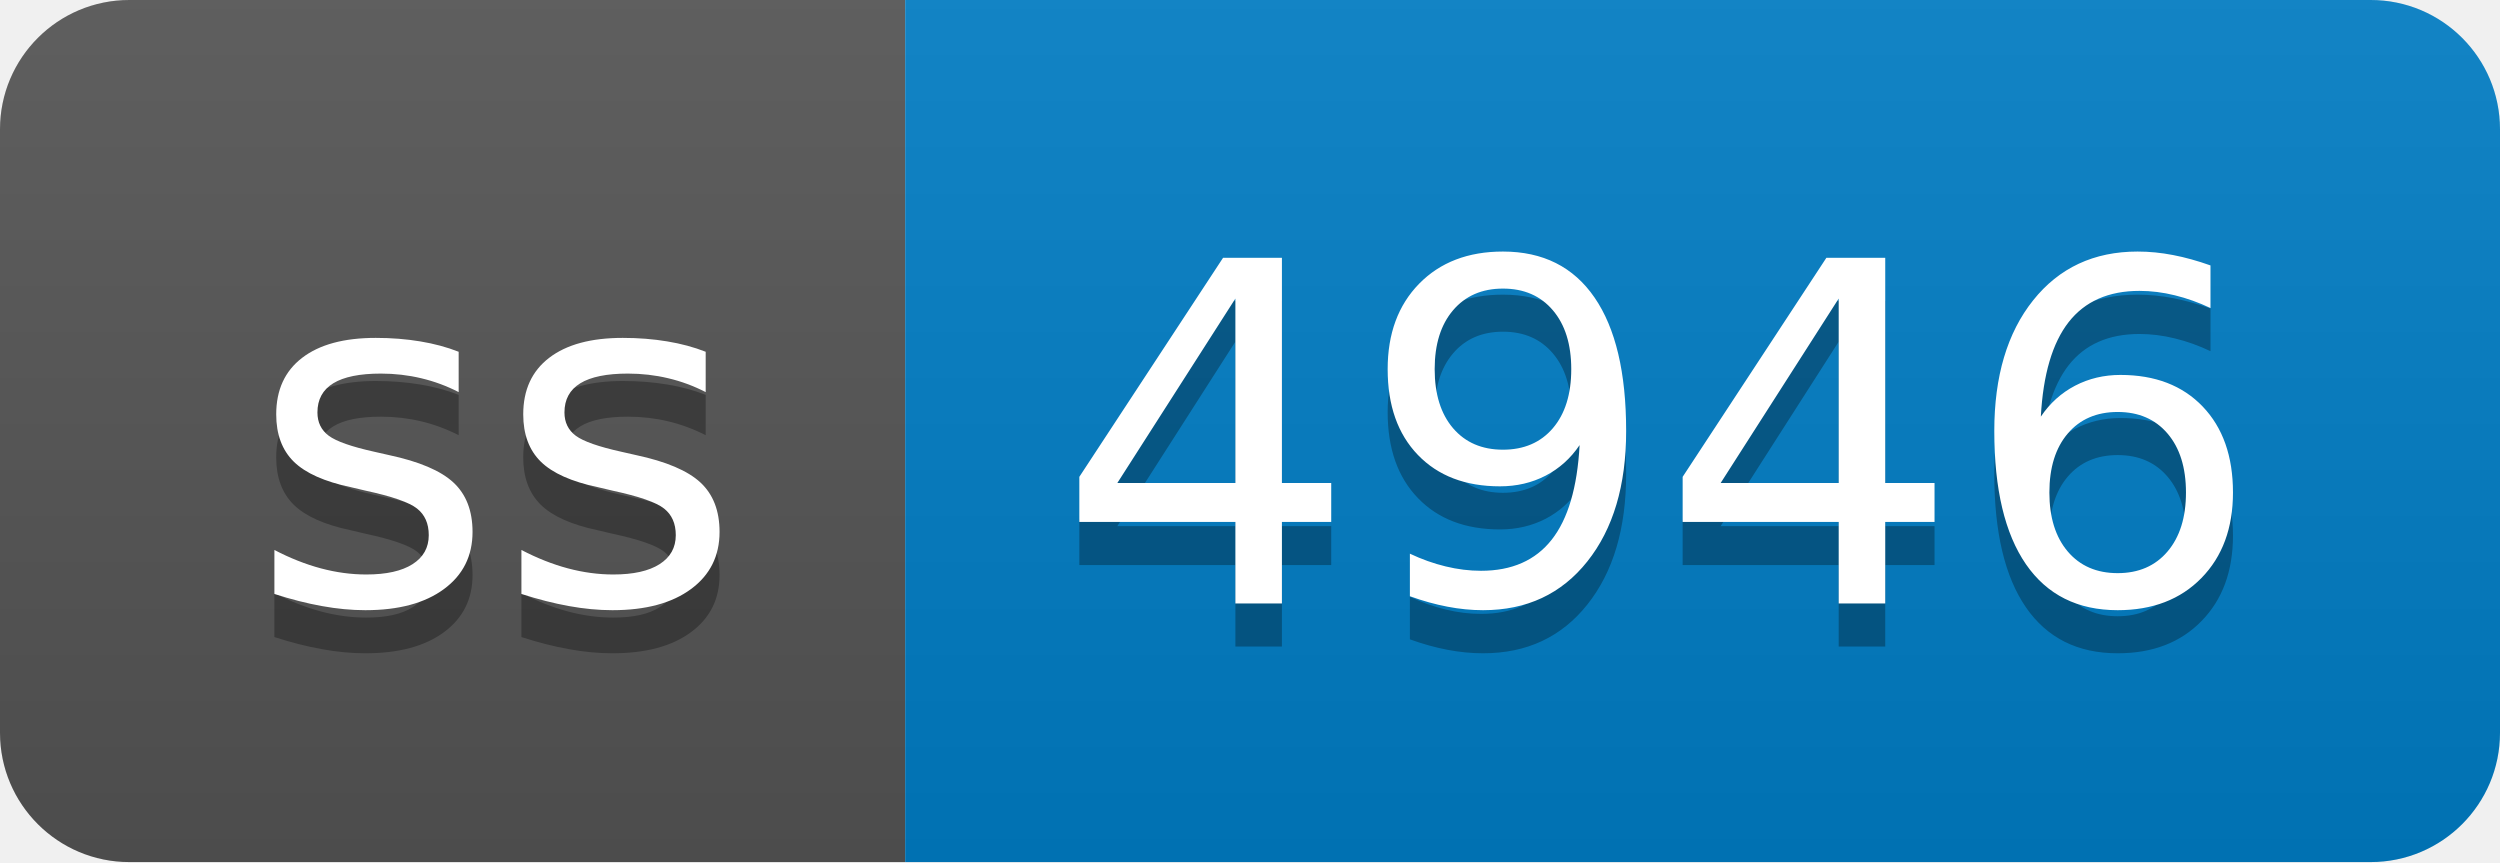
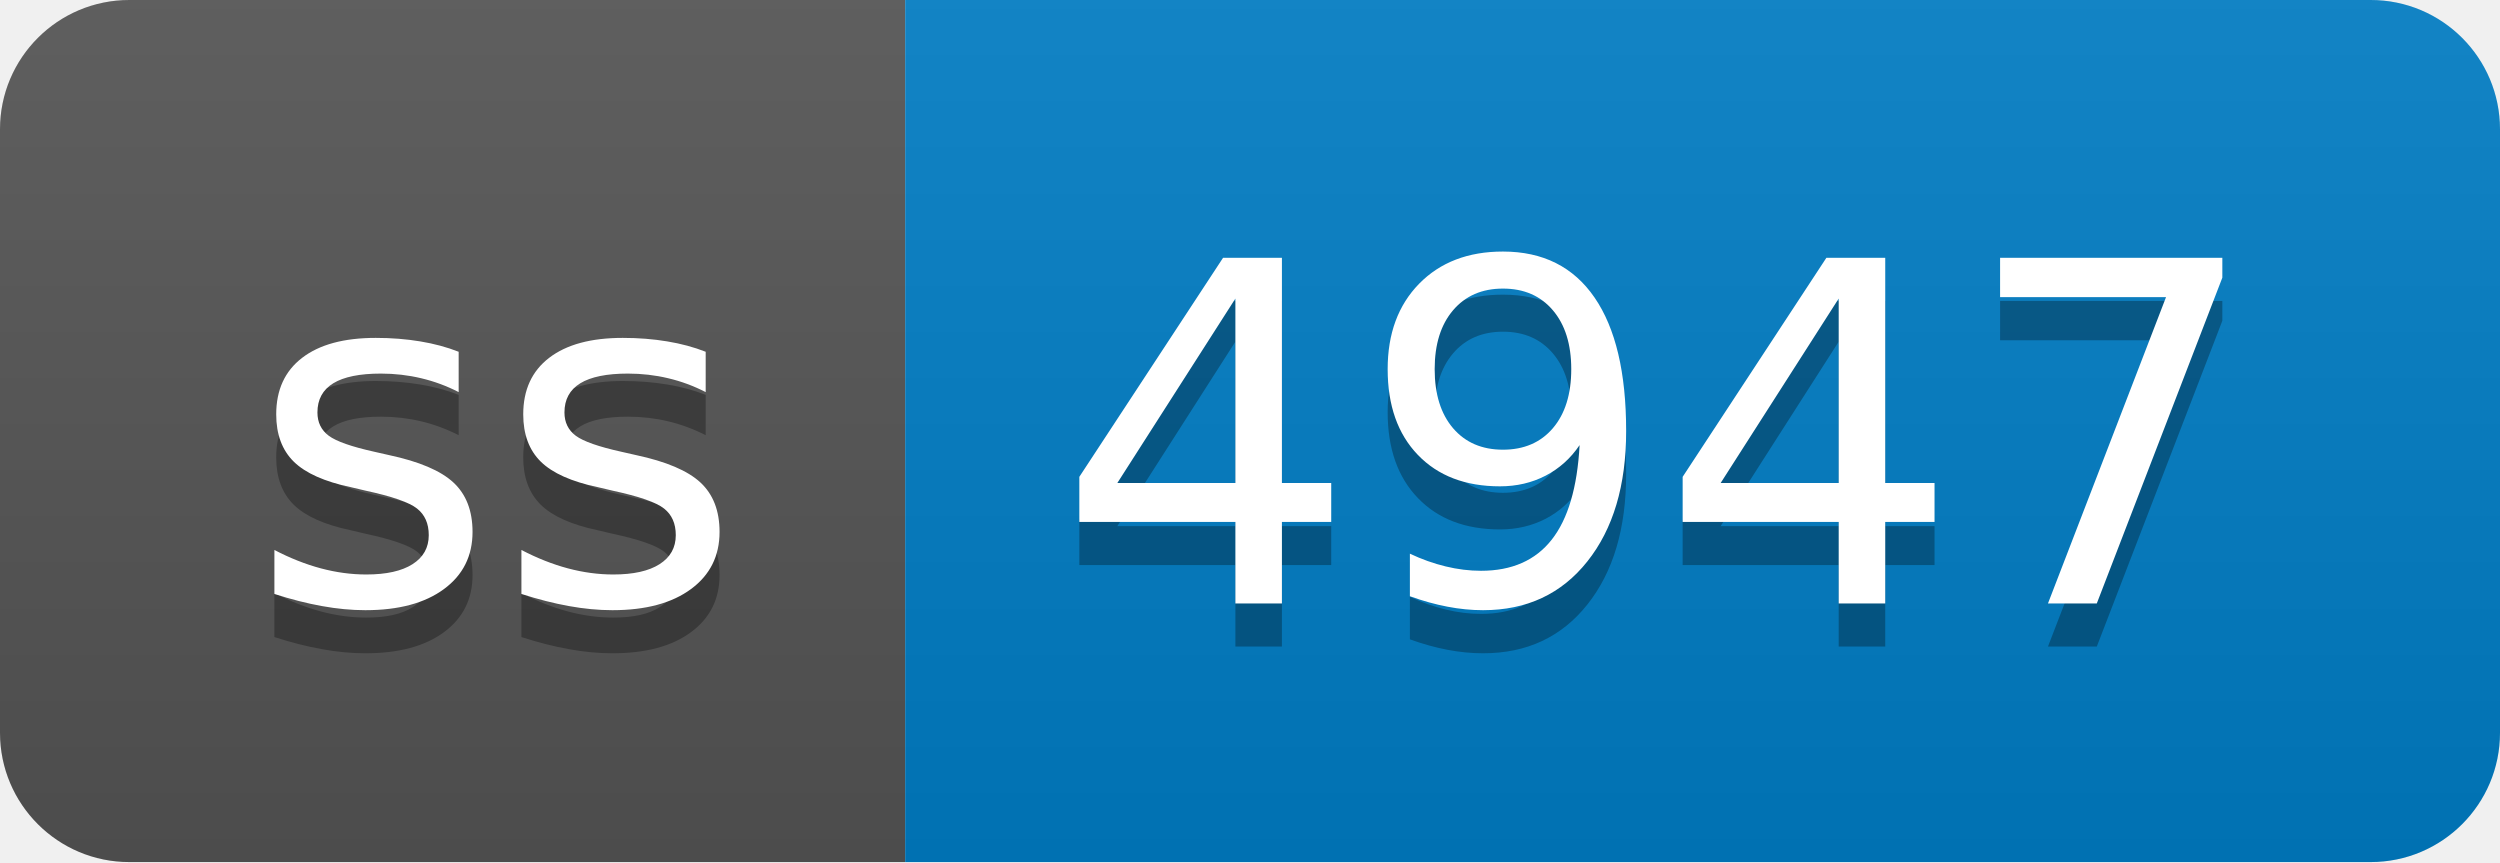
- <svg xmlns="http://www.w3.org/2000/svg" width="58" height="20" role="img" aria-label="ss: 4946">
+ <svg xmlns="http://www.w3.org/2000/svg" width="58" height="20" role="img" aria-label="ss: 4947">
  <linearGradient id="s" x2="0" y2="100%">
    <stop offset="0" stop-color="#bbb" stop-opacity=".1" />
    <stop offset="1" stop-opacity=".1" />
  </linearGradient>
  <clipPath id="r">
    <rect width="58" height="20" rx="3" fill="#fff" />
  </clipPath>
  <g clip-path="url(#r)">
    <rect width="21" height="20" fill="#555" />
    <rect x="21" width="37" height="20" fill="#007ec6" />
    <rect width="58" height="20" fill="url(#s)" />
  </g>
  <g fill="#fff" text-anchor="middle" font-family="Verdana,Geneva,DejaVu Sans,sans-serif" text-rendering="geometricPrecision" font-size="110">
    <text aria-hidden="true" x="115" y="150" fill="#010101" fill-opacity=".3" transform="scale(.1)" textLength="110">ss</text>
    <text x="115" y="140" transform="scale(.1)" fill="#fff" textLength="110">ss</text>
-     <text aria-hidden="true" x="385" y="150" fill="#010101" fill-opacity=".3" transform="scale(.1)" textLength="270">4946</text>
-     <text x="385" y="140" transform="scale(.1)" fill="#fff" textLength="270">4946</text>
+     <text aria-hidden="true" x="385" y="150" fill="#010101" fill-opacity=".3" transform="scale(.1)" textLength="270">4947</text>
+     <text x="385" y="140" transform="scale(.1)" fill="#fff" textLength="270">4947</text>
  </g>
</svg>
